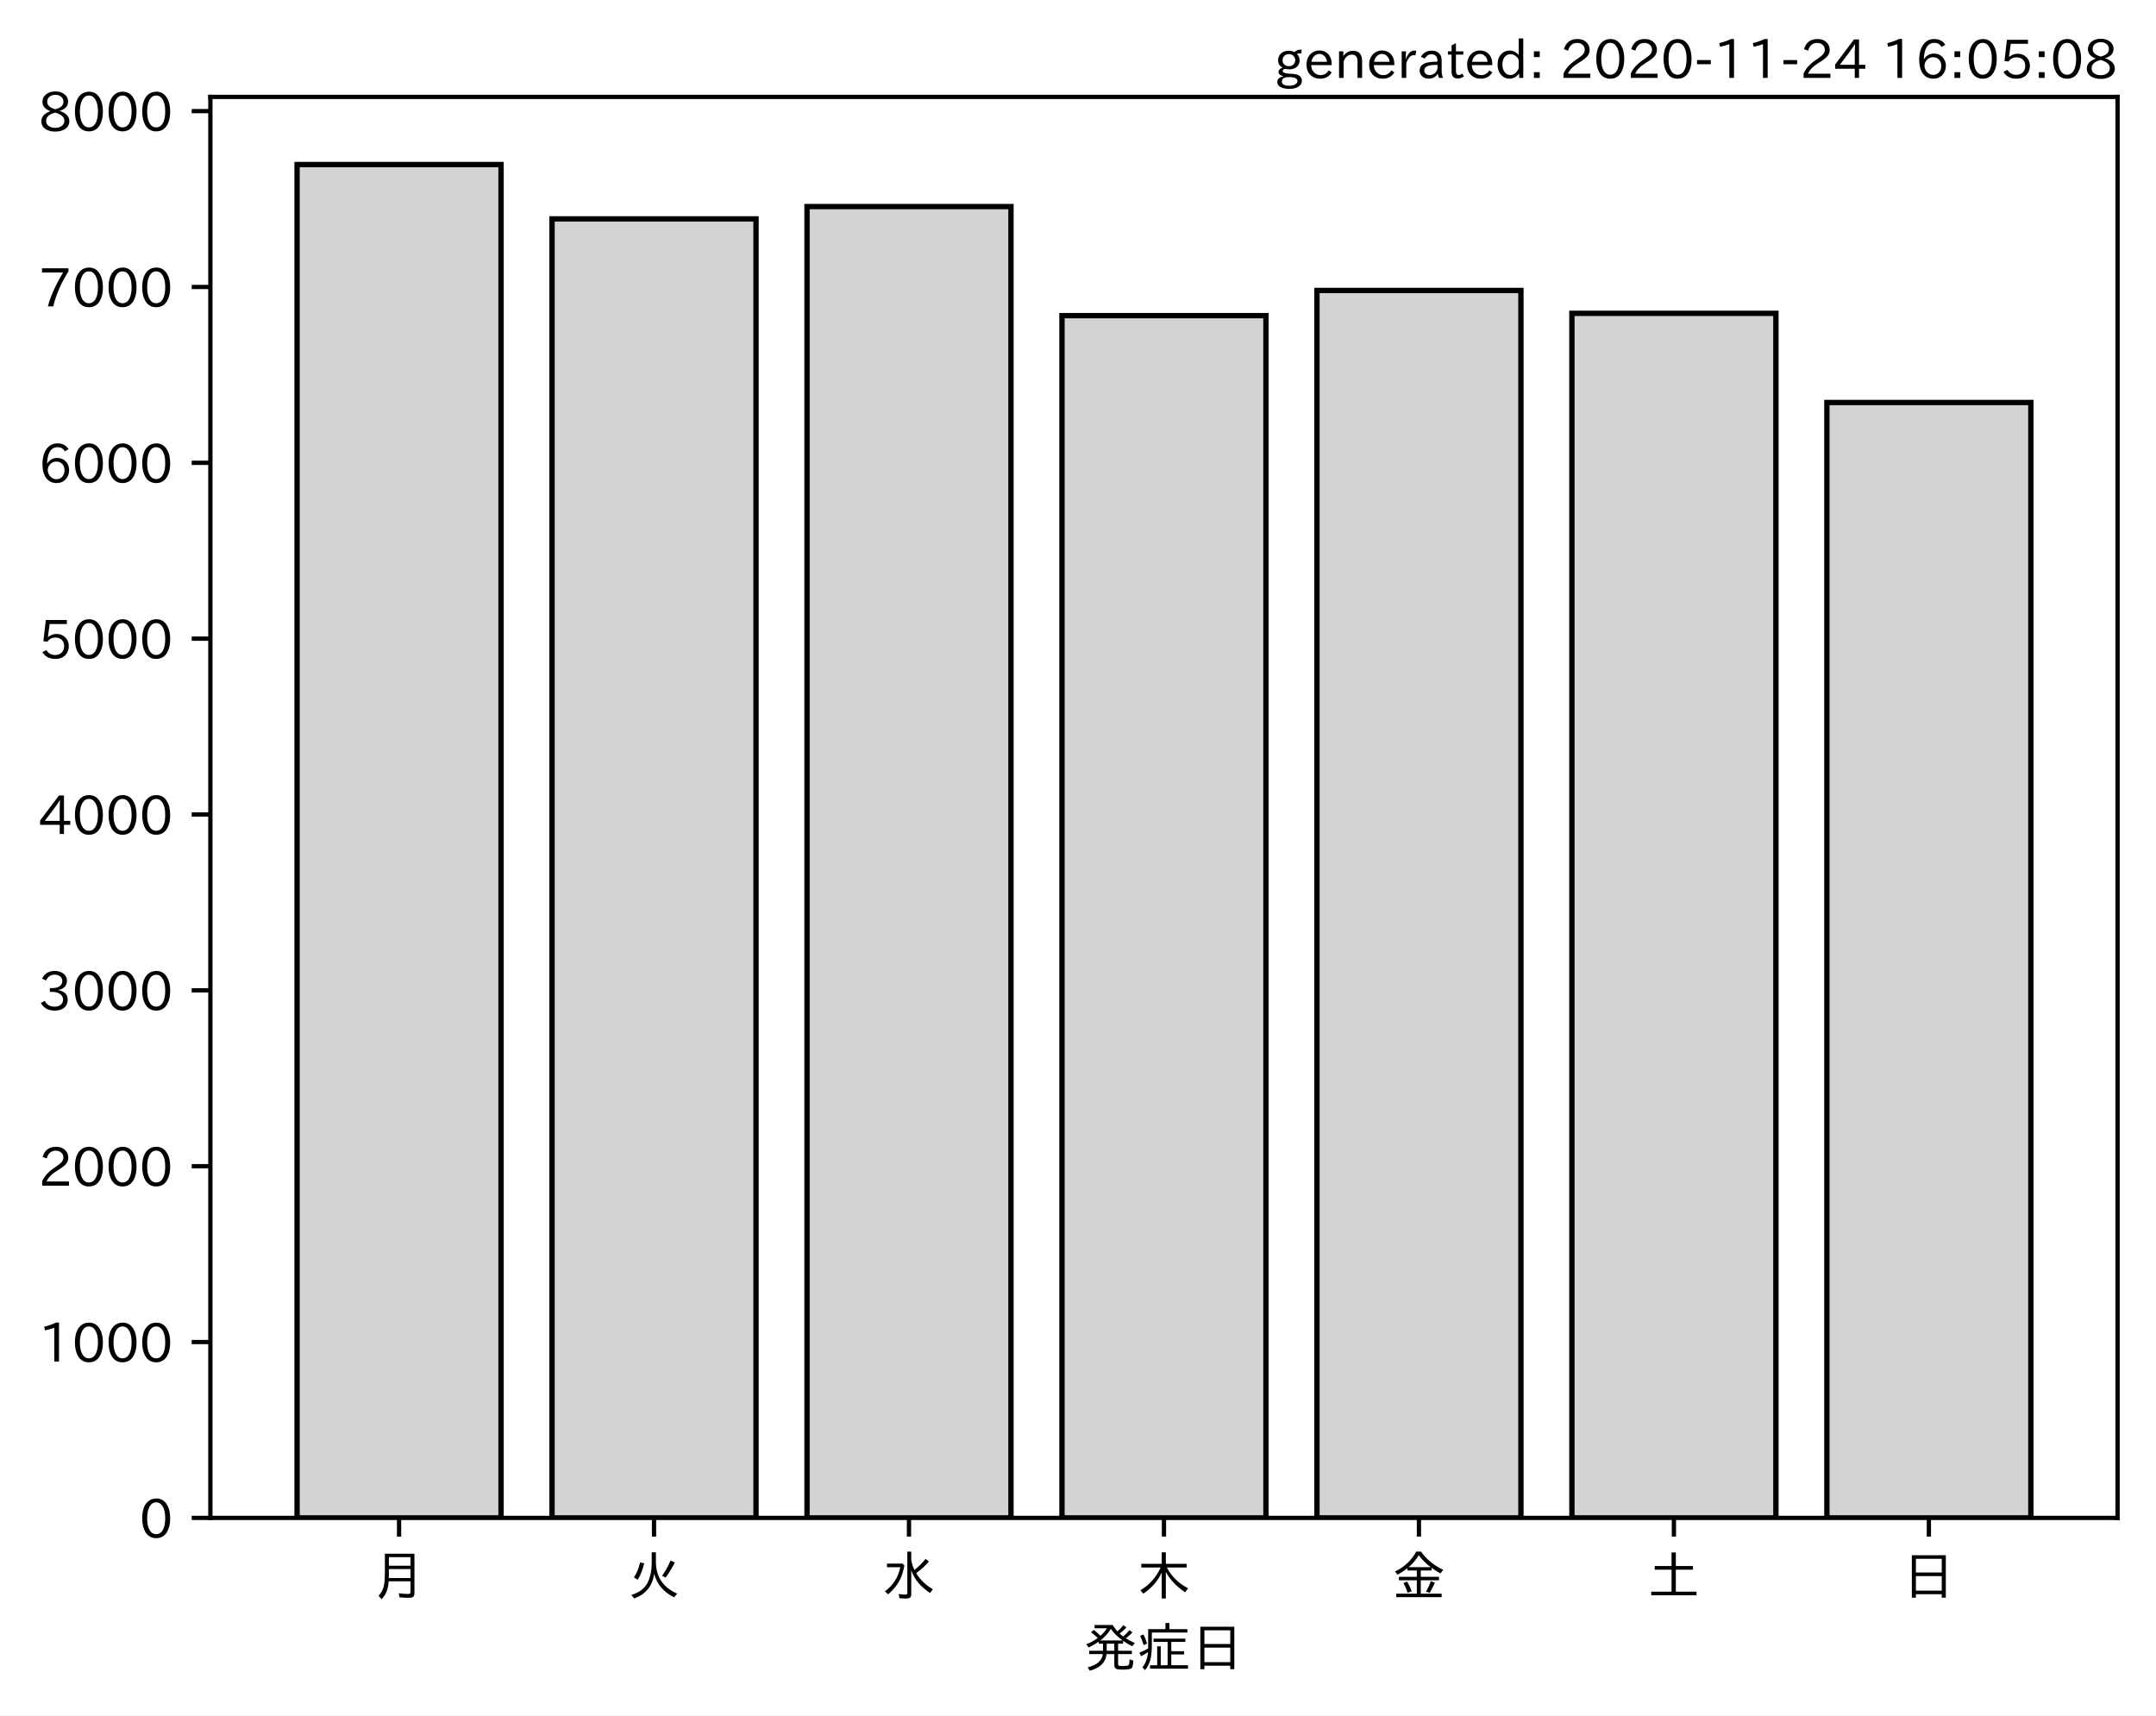
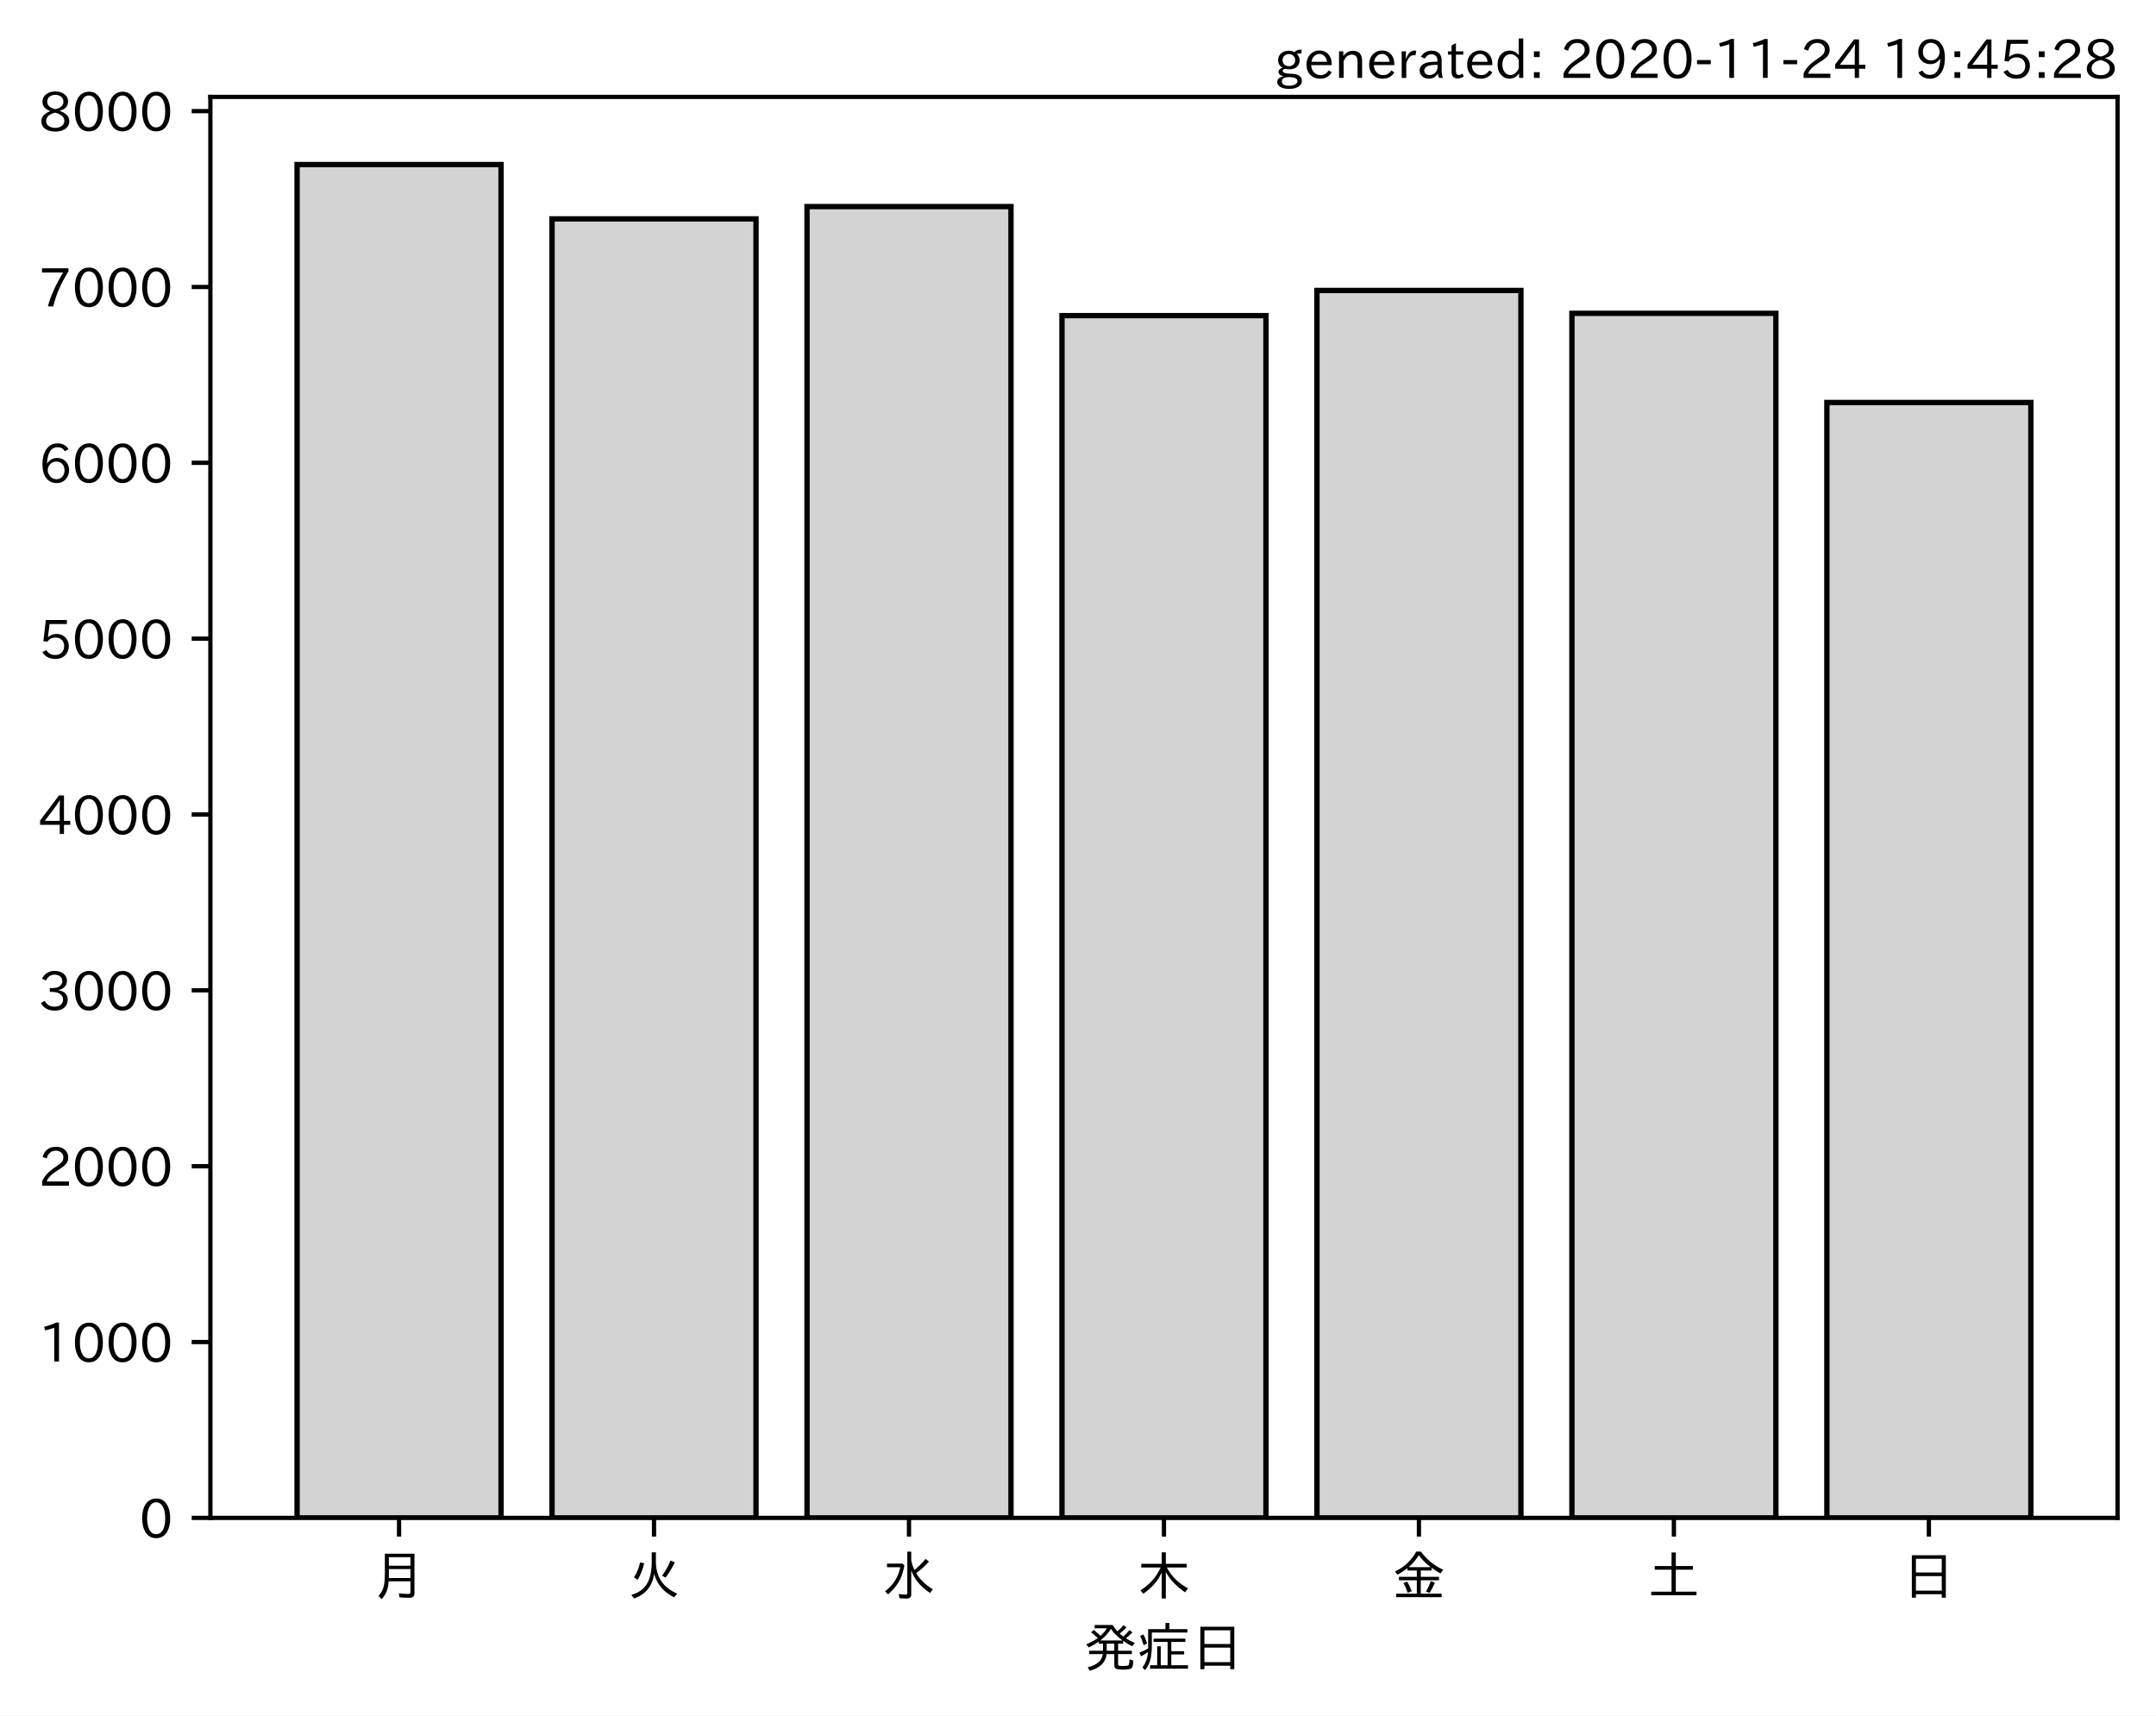
<svg xmlns="http://www.w3.org/2000/svg" xmlns:xlink="http://www.w3.org/1999/xlink" height="321.24pt" version="1.1" viewBox="0 0 403.714 321.24" width="403.714pt">
  <defs>
    <style type="text/css">*{stroke-linecap:butt;stroke-linejoin:round;}</style>
  </defs>
  <g id="figure_1">
    <g id="patch_1">
      <path d="M 0 321.24  L 403.714 321.24  L 403.714 0  L 0 0  z " style="fill:#ffffff;" />
    </g>
    <g id="axes_1">
      <g id="patch_2">
        <path d="M 39.394 284.259  L 396.514 284.259  L 396.514 18.147  L 39.394 18.147  z " style="fill:#ffffff;" />
      </g>
      <g id="patch_3">
-         <path clip-path="url(#p47add8dca0)" d="M 55.626 284.259  L 93.821 284.259  L 93.821 30.819  L 55.626 30.819  z " style="fill:#d3d3d3;stroke:#000000;stroke-linejoin:miter;" />
+         <path clip-path="url(#pae6fd2c001)" d="M 55.626 284.259  L 93.821 284.259  L 93.821 30.819  L 55.626 30.819  z " style="fill:#d3d3d3;stroke:#000000;stroke-linejoin:miter;" />
      </g>
      <g id="patch_4">
-         <path clip-path="url(#p47add8dca0)" d="M 103.37 284.259  L 141.564 284.259  L 141.564 40.994  L 103.37 40.994  z " style="fill:#d3d3d3;stroke:#000000;stroke-linejoin:miter;" />
+         <path clip-path="url(#pae6fd2c001)" d="M 103.37 284.259  L 141.564 284.259  L 141.564 40.994  L 103.37 40.994  z " style="fill:#d3d3d3;stroke:#000000;stroke-linejoin:miter;" />
      </g>
      <g id="patch_5">
-         <path clip-path="url(#p47add8dca0)" d="M 151.113 284.259  L 189.308 284.259  L 189.308 38.689  L 151.113 38.689  z " style="fill:#d3d3d3;stroke:#000000;stroke-linejoin:miter;" />
+         <path clip-path="url(#pae6fd2c001)" d="M 151.113 284.259  L 189.308 284.259  L 189.308 38.689  L 151.113 38.689  z " style="fill:#d3d3d3;stroke:#000000;stroke-linejoin:miter;" />
      </g>
      <g id="patch_6">
-         <path clip-path="url(#p47add8dca0)" d="M 198.856 284.259  L 237.051 284.259  L 237.051 59.107  L 198.856 59.107  z " style="fill:#d3d3d3;stroke:#000000;stroke-linejoin:miter;" />
+         <path clip-path="url(#pae6fd2c001)" d="M 198.856 284.259  L 237.051 284.259  L 237.051 59.107  L 198.856 59.107  z " style="fill:#d3d3d3;stroke:#000000;stroke-linejoin:miter;" />
      </g>
      <g id="patch_7">
-         <path clip-path="url(#p47add8dca0)" d="M 246.6 284.259  L 284.794 284.259  L 284.794 54.398  L 246.6 54.398  z " style="fill:#d3d3d3;stroke:#000000;stroke-linejoin:miter;" />
+         <path clip-path="url(#pae6fd2c001)" d="M 246.6 284.259  L 284.794 284.259  L 284.794 54.398  L 246.6 54.398  z " style="fill:#d3d3d3;stroke:#000000;stroke-linejoin:miter;" />
      </g>
      <g id="patch_8">
-         <path clip-path="url(#p47add8dca0)" d="M 294.343 284.259  L 332.538 284.259  L 332.538 58.679  L 294.343 58.679  z " style="fill:#d3d3d3;stroke:#000000;stroke-linejoin:miter;" />
+         <path clip-path="url(#pae6fd2c001)" d="M 294.343 284.259  L 332.538 284.259  L 332.538 58.679  L 294.343 58.679  z " style="fill:#d3d3d3;stroke:#000000;stroke-linejoin:miter;" />
      </g>
      <g id="patch_9">
-         <path clip-path="url(#p47add8dca0)" d="M 342.086 284.259  L 380.281 284.259  L 380.281 75.375  L 342.086 75.375  z " style="fill:#d3d3d3;stroke:#000000;stroke-linejoin:miter;" />
+         <path clip-path="url(#pae6fd2c001)" d="M 342.086 284.259  L 380.281 284.259  L 380.281 75.375  L 342.086 75.375  z " style="fill:#d3d3d3;stroke:#000000;stroke-linejoin:miter;" />
      </g>
      <g id="matplotlib.axis_1">
        <g id="xtick_1">
          <g id="line2d_1">
            <defs>
-               <path d="M 0 0  L 0 3.5  " id="ma3d3fa96bf" style="stroke:#000000;stroke-width:0.8;" />
+               <path d="M 0 0  L 0 3.5  " id="m29856b0cf3" style="stroke:#000000;stroke-width:0.8;" />
            </defs>
            <g>
-               <use style="stroke:#000000;stroke-width:0.8;" x="74.724" xlink:href="#ma3d3fa96bf" y="284.259" />
+               <use style="stroke:#000000;stroke-width:0.8;" x="74.724" xlink:href="#m29856b0cf3" y="284.259" />
            </g>
          </g>
          <g id="text_1">
            <g transform="translate(69.7238 298.7493)scale(0.1 -0.1)">
              <defs>
                <path d="M 78.812 77.875  L 78.812 4  Q 78.812 -1.219 76.078 -3.172  Q 73.969 -4.688 68.797 -4.688  Q 60.844 -4.688 50.828 -3.859  L 49.516 3.812  Q 58.594 2.484 67.094 2.484  Q 70.359 2.484 71.047 4.109  Q 71.391 4.891 71.391 6.844  L 71.391 26.125  L 30.516 26.125  Q 29.781 14.938 26.812 7.422  Q 24.031 0.094 17.438 -7.375  L 11.625 -0.984  Q 19.672 7.422 21.922 19.438  Q 23.438 27.688 23.438 41.406  L 23.438 77.875  z M 30.953 71.391  L 30.953 55.328  L 71.391 55.328  L 71.391 71.391  z M 30.953 49.125  L 30.953 39.938  Q 30.953 35.75 30.859 33.547  L 30.859 32.328  L 71.391 32.328  L 71.391 49.125  z " id="IPAexGothic-26376" />
              </defs>
              <use xlink:href="#IPAexGothic-26376" />
            </g>
          </g>
        </g>
        <g id="xtick_2">
          <g id="line2d_2">
            <g>
-               <use style="stroke:#000000;stroke-width:0.8;" x="122.467" xlink:href="#ma3d3fa96bf" y="284.259" />
+               <use style="stroke:#000000;stroke-width:0.8;" x="122.467" xlink:href="#m29856b0cf3" y="284.259" />
            </g>
          </g>
          <g id="text_2">
            <g transform="translate(117.4671 298.7493)scale(0.1 -0.1)">
              <defs>
                <path d="M 53.516 80.422  L 53.516 63.188  Q 53.516 20.359 93.406 3.078  L 87.5 -3.812  Q 57.672 11.328 50.297 40.375  Q 45.359 5.672 12.797 -5.906  L 7.422 0.688  Q 28.859 6.844 37.406 22.609  Q 45.703 37.844 45.703 62.016  L 45.703 80.422  z M 12.406 33.5  Q 20.703 46.141 23.828 61.531  L 31.641 59.906  Q 27 41.312 19.438 29  z M 65.141 36.625  Q 74.656 50.047 80.906 64.984  L 88.922 61.531  Q 81.109 45.406 71.531 33.109  z " id="IPAexGothic-28779" />
              </defs>
              <use xlink:href="#IPAexGothic-28779" />
            </g>
          </g>
        </g>
        <g id="xtick_3">
          <g id="line2d_3">
            <g>
-               <use style="stroke:#000000;stroke-width:0.8;" x="170.21" xlink:href="#ma3d3fa96bf" y="284.259" />
+               <use style="stroke:#000000;stroke-width:0.8;" x="170.21" xlink:href="#m29856b0cf3" y="284.259" />
            </g>
          </g>
          <g id="text_3">
            <g transform="translate(165.2104 298.7493)scale(0.1 -0.1)">
              <defs>
                <path d="M 54.203 65.922  Q 56.156 55.562 60.203 47.312  Q 71.578 56.453 81 68.109  L 87.406 63.188  Q 77.25 51.516 63.375 41.406  Q 75 22.609 94.672 11.375  L 89.5 4.297  Q 62.75 21.781 54.203 46.781  L 54.203 0.984  Q 54.203 -6.109 44.875 -6.109  Q 38.812 -6.109 32.172 -5.422  L 30.766 2.391  Q 38.422 1.219 44 1.219  Q 46.875 1.219 46.875 4.109  L 46.875 81.688  L 54.203 81.688  z M 8.797 59.281  L 38.094 59.281  L 41.359 55.766  Q 38.672 41.219 34.078 31.297  Q 26.656 15.375 10.891 1.703  L 4.984 7.422  Q 28.266 24.656 33.688 52.594  L 8.797 52.594  z " id="IPAexGothic-27700" />
              </defs>
              <use xlink:href="#IPAexGothic-27700" />
            </g>
          </g>
        </g>
        <g id="xtick_4">
          <g id="line2d_4">
            <g>
-               <use style="stroke:#000000;stroke-width:0.8;" x="217.954" xlink:href="#ma3d3fa96bf" y="284.259" />
+               <use style="stroke:#000000;stroke-width:0.8;" x="217.954" xlink:href="#m29856b0cf3" y="284.259" />
            </g>
          </g>
          <g id="text_4">
            <g transform="translate(212.9538 298.7493)scale(0.1 -0.1)">
              <defs>
                <path d="M 55.422 52  Q 68.5 27 95.125 13.094  L 89.5 5.516  Q 64.594 22.797 53.516 43.703  L 53.516 -6  L 45.797 -6  L 45.797 42.672  Q 35.5 19.578 11.422 2.984  L 5.812 9.281  Q 31.453 24.75 43.797 52  L 7.516 52  L 7.516 58.891  L 45.797 58.891  L 45.797 80.469  L 53.516 80.469  L 53.516 58.891  L 92.531 58.891  L 92.531 52  z " id="IPAexGothic-26408" />
              </defs>
              <use xlink:href="#IPAexGothic-26408" />
            </g>
          </g>
        </g>
        <g id="xtick_5">
          <g id="line2d_5">
            <g>
-               <use style="stroke:#000000;stroke-width:0.8;" x="265.697" xlink:href="#ma3d3fa96bf" y="284.259" />
+               <use style="stroke:#000000;stroke-width:0.8;" x="265.697" xlink:href="#m29856b0cf3" y="284.259" />
            </g>
          </g>
          <g id="text_5">
            <g transform="translate(260.6971 298.7493)scale(0.1 -0.1)">
              <defs>
                <path d="M 53.469 46.391  L 53.469 34.516  L 87.547 34.516  L 87.547 28.125  L 53.469 28.125  L 53.469 2.984  L 92.531 2.984  L 92.531 -3.516  L 7.516 -3.516  L 7.516 2.984  L 46.047 2.984  L 46.047 28.125  L 12.547 28.125  L 12.547 34.516  L 46.047 34.516  L 46.047 46.391  L 28.422 46.391  L 28.422 50.688  Q 19.734 43.891 9.906 38.531  L 5.219 44.578  Q 31.344 56.984 45.016 81.781  L 53.766 81.781  Q 70.359 59.234 95.453 47.797  L 90.234 40.828  Q 81.547 45.844 73.641 51.469  L 73.641 46.391  z M 72.016 52.688  Q 59.078 62.406 49.562 75.094  Q 42.828 63.141 30.812 52.688  z M 28.719 4.688  Q 26.078 13.719 21 22.797  L 27.875 25.688  Q 31.938 19.188 36.531 7.516  z M 63.188 6.891  Q 68.797 16.406 72.219 26.516  L 79.891 23.578  Q 75.922 14.156 70.125 4.5  z " id="IPAexGothic-37329" />
              </defs>
              <use xlink:href="#IPAexGothic-37329" />
            </g>
          </g>
        </g>
        <g id="xtick_6">
          <g id="line2d_6">
            <g>
-               <use style="stroke:#000000;stroke-width:0.8;" x="313.44" xlink:href="#ma3d3fa96bf" y="284.259" />
+               <use style="stroke:#000000;stroke-width:0.8;" x="313.44" xlink:href="#m29856b0cf3" y="284.259" />
            </g>
          </g>
          <g id="text_6">
            <g transform="translate(308.4404 298.7493)scale(0.1 -0.1)">
              <defs>
                <path d="M 45.609 54.781  L 45.609 80.172  L 53.609 80.172  L 53.609 54.781  L 85.688 54.781  L 85.688 47.906  L 53.609 47.906  L 53.609 6.781  L 92.328 6.781  L 92.328 0  L 7.625 0  L 7.625 6.781  L 45.609 6.781  L 45.609 47.906  L 14.109 47.906  L 14.109 54.781  z " id="IPAexGothic-22303" />
              </defs>
              <use xlink:href="#IPAexGothic-22303" />
            </g>
          </g>
        </g>
        <g id="xtick_7">
          <g id="line2d_7">
            <g>
-               <use style="stroke:#000000;stroke-width:0.8;" x="361.184" xlink:href="#ma3d3fa96bf" y="284.259" />
+               <use style="stroke:#000000;stroke-width:0.8;" x="361.184" xlink:href="#m29856b0cf3" y="284.259" />
            </g>
          </g>
          <g id="text_7">
            <g transform="translate(356.1837 298.7493)scale(0.1 -0.1)">
              <defs>
                <path d="M 81.734 75  L 81.734 -4.5  L 74.125 -4.5  L 74.125 2  L 25.734 2  L 25.734 -4.5  L 18.109 -4.5  L 18.109 75  z M 25.734 68.312  L 25.734 42.672  L 74.125 42.672  L 74.125 68.312  z M 25.734 35.891  L 25.734 8.688  L 74.125 8.688  L 74.125 35.891  z " id="IPAexGothic-26085" />
              </defs>
              <use xlink:href="#IPAexGothic-26085" />
            </g>
          </g>
        </g>
        <g id="text_8">
          <g transform="translate(202.9538 312.1399)scale(0.1 -0.1)">
            <defs>
              <path d="M 73.734 56.844  Q 80.609 62.75 85.203 68.609  L 91.109 64.406  Q 84.469 57.812 78.719 53.328  Q 85.938 48.688 95.406 44.625  L 90.625 38.375  Q 81.734 42.781 73.531 48.641  L 73.531 43.312  L 64.109 43.312  L 64.109 29.984  L 89.891 29.984  L 89.891 23.781  L 64.109 23.781  L 64.109 5.609  Q 64.109 2.484 65.719 2.047  Q 67.391 1.469 73.094 1.469  Q 82.125 1.469 83.594 2.984  Q 85.062 4.438 85.5 11.969  Q 85.5 13.484 85.594 14.062  L 92.625 11.578  Q 92.188 0.391 89.703 -2.203  Q 87.062 -5.328 72.609 -5.328  Q 63.812 -5.328 60.938 -4  Q 57.031 -2.344 57.031 3.328  L 57.031 23.781  L 42.578 23.781  Q 40.188 0.531 11.078 -7.422  L 7.281 -0.984  Q 33.25 5.422 35.5 23.781  L 10.016 23.781  L 10.016 29.984  L 35.797 29.984  L 35.797 43.312  L 27.781 43.312  L 27.781 47.016  Q 19.734 41.359 9.078 36.188  L 4.5 42.188  Q 16.312 46.734 25.984 53.812  Q 19.828 60.156 13.484 64.594  L 18.609 69.141  Q 26.516 62.594 31.109 58.016  Q 38.031 64.062 43.172 72.125  L 20.062 72.125  L 20.062 78.219  L 54 78.219  Q 58.203 71.344 62.891 66.312  Q 69.094 71.625 74.031 77.938  L 79.828 73.734  Q 74.172 67.625 67.094 62.203  Q 70.406 59.078 73.734 56.844  z M 57.031 43.312  L 42.781 43.312  L 42.781 29.984  L 57.031 29.984  z M 30.906 49.312  L 72.516 49.312  Q 58.688 59.281 50.594 71  Q 43.219 58.891 30.906 49.312  z " id="IPAexGothic-30330" />
              <path d="M 63.719 2.875  L 95.016 2.875  L 95.016 -3.516  L 23.969 -3.516  L 23.969 2.875  L 37.312 2.875  L 37.312 38.281  L 44 38.281  L 44 2.875  L 56.844 2.875  L 56.844 46.578  L 30.516 46.578  L 30.516 52.781  L 90.047 52.781  L 90.047 46.578  L 63.719 46.578  L 63.719 29.203  L 87.797 29.203  L 87.797 23.094  L 63.719 23.094  z M 60.203 70.516  L 93.891 70.516  L 93.891 64.109  L 27.297 64.109  L 27.297 41.406  Q 27.297 23.141 24.219 12.203  Q 21.391 2.25 14.594 -6.203  L 9.625 -1.172  Q 18.75 10.359 20.125 27.484  Q 15.438 24.125 7.078 19.734  L 4 26.609  Q 12.312 29.594 20.406 34.328  L 20.406 37.891  L 20.406 70.516  L 52.781 70.516  L 52.781 81.984  L 60.203 81.984  z M 12.016 40.375  Q 8.891 50.781 5.422 57.906  L 11.375 60.594  Q 15.234 53.859 18.406 43.703  z " id="IPAexGothic-30151" />
            </defs>
            <use xlink:href="#IPAexGothic-30330" />
            <use x="100" xlink:href="#IPAexGothic-30151" />
            <use x="200" xlink:href="#IPAexGothic-26085" />
          </g>
        </g>
      </g>
      <g id="matplotlib.axis_2">
        <g id="ytick_1">
          <g id="line2d_8">
            <defs>
-               <path d="M 0 0  L -3.5 0  " id="m90bd373f42" style="stroke:#000000;stroke-width:0.8;" />
+               <path d="M 0 0  L -3.5 0  " id="m51154fa729" style="stroke:#000000;stroke-width:0.8;" />
            </defs>
            <g>
-               <use style="stroke:#000000;stroke-width:0.8;" x="39.394" xlink:href="#m90bd373f42" y="284.259" />
+               <use style="stroke:#000000;stroke-width:0.8;" x="39.394" xlink:href="#m51154fa729" y="284.259" />
            </g>
          </g>
          <g id="text_9">
            <g transform="translate(26.09531 288.0039)scale(0.1 -0.1)">
              <defs>
                <path d="M 31.844 73.828  Q 45.016 73.828 52.094 61.625  Q 57.719 51.953 57.719 36.625  Q 57.719 21.438 52.094 11.578  Q 45.125 -0.484 31.5 -0.484  Q 17.922 -0.484 10.938 11.578  Q 5.328 21.438 5.328 36.719  Q 5.328 58.016 15.625 67.719  Q 22.172 73.828 31.844 73.828  z M 31.5 66.656  Q 23.688 66.656 19.188 58.734  Q 14.594 50.734 14.594 36.625  Q 14.594 22.75 19.094 14.797  Q 23.641 6.984 31.5 6.984  Q 40.922 6.984 45.453 18.016  Q 48.438 25.344 48.438 37.109  Q 48.438 50.875 43.844 58.734  Q 39.203 66.656 31.5 66.656  z " id="IPAexGothic-48" />
              </defs>
              <use xlink:href="#IPAexGothic-48" />
            </g>
          </g>
        </g>
        <g id="ytick_2">
          <g id="line2d_9">
            <g>
-               <use style="stroke:#000000;stroke-width:0.8;" x="39.394" xlink:href="#m90bd373f42" y="251.327" />
+               <use style="stroke:#000000;stroke-width:0.8;" x="39.394" xlink:href="#m51154fa729" y="251.327" />
            </g>
          </g>
          <g id="text_10">
            <g transform="translate(7.2 255.0725)scale(0.1 -0.1)">
              <defs>
                <path d="M 38.484 0.984  L 29.688 0.984  L 29.688 64.109  Q 21.438 61.281 12.312 59.328  L 10.688 66.109  Q 23.734 69.391 32.906 73.922  L 38.484 73.922  z " id="IPAexGothic-49" />
              </defs>
              <use xlink:href="#IPAexGothic-49" />
              <use x="62.988" xlink:href="#IPAexGothic-48" />
              <use x="125.977" xlink:href="#IPAexGothic-48" />
              <use x="188.965" xlink:href="#IPAexGothic-48" />
            </g>
          </g>
        </g>
        <g id="ytick_3">
          <g id="line2d_10">
            <g>
-               <use style="stroke:#000000;stroke-width:0.8;" x="39.394" xlink:href="#m90bd373f42" y="218.396" />
+               <use style="stroke:#000000;stroke-width:0.8;" x="39.394" xlink:href="#m51154fa729" y="218.396" />
            </g>
          </g>
          <g id="text_11">
            <g transform="translate(7.2 222.1412)scale(0.1 -0.1)">
              <defs>
                <path d="M 57.172 0.984  L 6.984 0.984  L 6.984 9.281  Q 12.891 23.047 29.594 34.422  L 32.375 36.281  Q 40.922 42.141 43.609 45.406  Q 46.688 49.266 46.688 53.812  Q 46.688 58.938 43.062 62.547  Q 39.062 66.547 32.562 66.547  Q 19.531 66.547 15.484 52  L 7.766 54.781  Q 13.328 73.828 33.062 73.828  Q 43.844 73.828 50.25 67.438  Q 55.859 61.672 55.859 53.516  Q 55.859 47.469 52.25 42.531  Q 48.922 37.75 36.969 30.281  L 34.859 29  Q 19.625 19.578 15.281 8.891  L 57.172 8.891  z " id="IPAexGothic-50" />
              </defs>
              <use xlink:href="#IPAexGothic-50" />
              <use x="62.988" xlink:href="#IPAexGothic-48" />
              <use x="125.977" xlink:href="#IPAexGothic-48" />
              <use x="188.965" xlink:href="#IPAexGothic-48" />
            </g>
          </g>
        </g>
        <g id="ytick_4">
          <g id="line2d_11">
            <g>
-               <use style="stroke:#000000;stroke-width:0.8;" x="39.394" xlink:href="#m90bd373f42" y="185.464" />
+               <use style="stroke:#000000;stroke-width:0.8;" x="39.394" xlink:href="#m51154fa729" y="185.464" />
            </g>
          </g>
          <g id="text_12">
            <g transform="translate(7.2 189.2098)scale(0.1 -0.1)">
              <defs>
                <path d="M 37.203 37.797  Q 54.781 34.625 54.781 19.969  Q 54.781 11.188 48.875 5.562  Q 42.328 -0.484 30.375 -0.484  Q 12.453 -0.484 4.5 13.766  L 11.812 17.672  Q 17.328 6.891 30.281 6.891  Q 37.891 6.891 42.094 10.797  Q 46.094 14.5 46.094 20.172  Q 46.094 26.859 40.094 30.906  Q 34.625 34.578 25.688 34.578  L 21.297 34.578  L 21.297 41.703  L 25.875 41.703  Q 34.859 41.703 39.594 45.125  Q 44.672 48.734 44.672 54.828  Q 44.672 61.469 38.969 64.656  Q 35.297 66.844 30.172 66.844  Q 19.344 66.844 14.109 55.906  L 6.781 59.422  Q 14.016 73.828 30.281 73.828  Q 40.578 73.828 46.969 68.656  Q 53.375 63.578 53.375 55.219  Q 53.375 47.312 47.172 42.281  Q 43.172 39.062 37.203 38.188  z " id="IPAexGothic-51" />
              </defs>
              <use xlink:href="#IPAexGothic-51" />
              <use x="62.988" xlink:href="#IPAexGothic-48" />
              <use x="125.977" xlink:href="#IPAexGothic-48" />
              <use x="188.965" xlink:href="#IPAexGothic-48" />
            </g>
          </g>
        </g>
        <g id="ytick_5">
          <g id="line2d_12">
            <g>
-               <use style="stroke:#000000;stroke-width:0.8;" x="39.394" xlink:href="#m90bd373f42" y="152.533" />
+               <use style="stroke:#000000;stroke-width:0.8;" x="39.394" xlink:href="#m51154fa729" y="152.533" />
            </g>
          </g>
          <g id="text_13">
            <g transform="translate(7.2 156.2784)scale(0.1 -0.1)">
              <defs>
                <path d="M 59.578 18.109  L 47.797 18.109  L 47.797 0.984  L 39.797 0.984  L 39.797 18.109  L 3.078 18.109  L 3.078 26.125  L 38.375 73.094  L 47.797 73.094  L 47.797 25.531  L 59.578 25.531  z M 40.281 64.203  L 39.984 64.203  Q 35.594 57.125 31.297 51.312  L 11.859 25.531  L 39.797 25.531  L 39.797 49.125  Q 39.797 54.391 40.281 64.203  z " id="IPAexGothic-52" />
              </defs>
              <use xlink:href="#IPAexGothic-52" />
              <use x="62.988" xlink:href="#IPAexGothic-48" />
              <use x="125.977" xlink:href="#IPAexGothic-48" />
              <use x="188.965" xlink:href="#IPAexGothic-48" />
            </g>
          </g>
        </g>
        <g id="ytick_6">
          <g id="line2d_13">
            <g>
-               <use style="stroke:#000000;stroke-width:0.8;" x="39.394" xlink:href="#m90bd373f42" y="119.602" />
+               <use style="stroke:#000000;stroke-width:0.8;" x="39.394" xlink:href="#m51154fa729" y="119.602" />
            </g>
          </g>
          <g id="text_14">
            <g transform="translate(7.2 123.347)scale(0.1 -0.1)">
              <defs>
                <path d="M 18.406 40.672  Q 25.531 46.297 33.938 46.297  Q 44 46.297 50.641 39.5  Q 56.844 33.016 56.844 23.391  Q 56.844 14.656 51.516 8.016  Q 44.828 -0.484 31.734 -0.484  Q 14.984 -0.484 7.328 12.25  L 14.656 16.062  Q 20.453 6.781 31.453 6.781  Q 38.531 6.781 43.266 11.188  Q 48.141 15.828 48.141 23.484  Q 48.141 30.719 43.844 35.016  Q 39.359 39.5 32.125 39.5  Q 21.969 39.5 16.75 31.688  L 9.234 32.672  L 13.812 72.406  L 53.219 72.406  L 53.219 64.891  L 20.953 64.891  L 17.719 40.672  z " id="IPAexGothic-53" />
              </defs>
              <use xlink:href="#IPAexGothic-53" />
              <use x="62.988" xlink:href="#IPAexGothic-48" />
              <use x="125.977" xlink:href="#IPAexGothic-48" />
              <use x="188.965" xlink:href="#IPAexGothic-48" />
            </g>
          </g>
        </g>
        <g id="ytick_7">
          <g id="line2d_14">
            <g>
-               <use style="stroke:#000000;stroke-width:0.8;" x="39.394" xlink:href="#m90bd373f42" y="86.67" />
+               <use style="stroke:#000000;stroke-width:0.8;" x="39.394" xlink:href="#m51154fa729" y="86.67" />
            </g>
          </g>
          <g id="text_15">
            <g transform="translate(7.2 90.41558)scale(0.1 -0.1)">
              <defs>
                <path d="M 16.5 36.375  Q 23.578 46.578 34.906 46.578  Q 45.406 46.578 51.812 39.266  Q 57.422 32.906 57.422 23.781  Q 57.422 13.812 51.125 6.781  Q 44.578 -0.484 34.031 -0.484  Q 21.484 -0.484 14.406 9.078  Q 7.516 18.406 7.516 34.812  Q 7.516 53.516 15.828 64.203  Q 23.344 73.828 35.5 73.828  Q 49.859 73.828 56.391 62.891  L 49.219 58.984  Q 45.219 66.656 35.938 66.656  Q 17.484 66.656 16.109 36.375  z M 33.453 39.797  Q 26.312 39.797 21.625 34.469  Q 17.438 29.688 17.438 24.078  Q 17.438 18.062 21.141 13.188  Q 26.125 6.688 33.734 6.688  Q 41.703 6.688 45.953 13.188  Q 48.828 17.625 48.828 23.484  Q 48.828 30.375 45.016 34.812  Q 40.625 39.797 33.453 39.797  z " id="IPAexGothic-54" />
              </defs>
              <use xlink:href="#IPAexGothic-54" />
              <use x="62.988" xlink:href="#IPAexGothic-48" />
              <use x="125.977" xlink:href="#IPAexGothic-48" />
              <use x="188.965" xlink:href="#IPAexGothic-48" />
            </g>
          </g>
        </g>
        <g id="ytick_8">
          <g id="line2d_15">
            <g>
-               <use style="stroke:#000000;stroke-width:0.8;" x="39.394" xlink:href="#m90bd373f42" y="53.739" />
+               <use style="stroke:#000000;stroke-width:0.8;" x="39.394" xlink:href="#m51154fa729" y="53.739" />
            </g>
          </g>
          <g id="text_16">
            <g transform="translate(7.2 57.48419)scale(0.1 -0.1)">
              <defs>
                <path d="M 56.203 66.609  Q 34.969 32.906 27.781 0.984  L 17.672 0.984  Q 24.703 28.656 46.094 64.5  L 6.688 64.5  L 6.688 72.406  L 56.203 72.406  z " id="IPAexGothic-55" />
              </defs>
              <use xlink:href="#IPAexGothic-55" />
              <use x="62.988" xlink:href="#IPAexGothic-48" />
              <use x="125.977" xlink:href="#IPAexGothic-48" />
              <use x="188.965" xlink:href="#IPAexGothic-48" />
            </g>
          </g>
        </g>
        <g id="ytick_9">
          <g id="line2d_16">
            <g>
-               <use style="stroke:#000000;stroke-width:0.8;" x="39.394" xlink:href="#m90bd373f42" y="20.807" />
+               <use style="stroke:#000000;stroke-width:0.8;" x="39.394" xlink:href="#m51154fa729" y="20.807" />
            </g>
          </g>
          <g id="text_17">
            <g transform="translate(7.2 24.55279)scale(0.1 -0.1)">
              <defs>
                <path d="M 39.703 37.891  Q 57.812 31.734 57.812 18.703  Q 57.812 8.453 48.438 3.078  Q 41.609 -0.875 31.5 -0.875  Q 21.344 -0.875 14.5 3.078  Q 5.422 8.297 5.422 18.406  Q 5.422 31.062 22.016 37.203  L 22.016 37.5  Q 7.516 42.719 7.516 54.828  Q 7.516 64.062 15.328 69.625  Q 21.969 74.312 31.547 74.312  Q 42.234 74.312 48.922 68.797  Q 55.516 63.578 55.516 55.719  Q 55.516 42.281 39.703 38.188  z M 31.594 41.016  Q 46.828 44.625 46.828 55.125  Q 46.828 61.188 41.797 64.844  Q 37.703 67.922 31.5 67.922  Q 25.094 67.922 20.797 64.5  Q 16.406 60.891 16.406 55.031  Q 16.406 49.219 21.094 45.703  Q 23.344 43.891 26.906 42.531  Q 31 40.875 31.594 41.016  z M 30.906 34.516  Q 14.406 30.172 14.406 19  Q 14.406 12.109 20.516 8.688  Q 25.094 6.109 31.391 6.109  Q 40.234 6.109 45.016 10.891  Q 48.531 14.406 48.531 19.531  Q 48.531 24.906 43.656 28.906  Q 40.766 31.156 36.719 32.812  Q 31.984 34.719 30.906 34.516  z " id="IPAexGothic-56" />
              </defs>
              <use xlink:href="#IPAexGothic-56" />
              <use x="62.988" xlink:href="#IPAexGothic-48" />
              <use x="125.977" xlink:href="#IPAexGothic-48" />
              <use x="188.965" xlink:href="#IPAexGothic-48" />
            </g>
          </g>
        </g>
      </g>
      <g id="patch_10">
        <path d="M 39.394 284.259  L 39.394 18.147  " style="fill:none;stroke:#000000;stroke-linecap:square;stroke-linejoin:miter;stroke-width:0.8;" />
      </g>
      <g id="patch_11">
        <path d="M 396.514 284.259  L 396.514 18.147  " style="fill:none;stroke:#000000;stroke-linecap:square;stroke-linejoin:miter;stroke-width:0.8;" />
      </g>
      <g id="patch_12">
        <path d="M 39.394 284.259  L 396.514 284.259  " style="fill:none;stroke:#000000;stroke-linecap:square;stroke-linejoin:miter;stroke-width:0.8;" />
      </g>
      <g id="patch_13">
        <path d="M 39.394 18.147  L 396.514 18.147  " style="fill:none;stroke:#000000;stroke-linecap:square;stroke-linejoin:miter;stroke-width:0.8;" />
      </g>
    </g>
    <g id="text_18">
      <g transform="translate(238.6184 14.69063)scale(0.1 -0.1)">
        <defs>
          <path d="M 20.797 17.969  Q 15.719 17.531 15.719 14.062  Q 15.719 9.578 27.547 8.984  L 33.297 8.688  Q 51.609 7.766 51.609 -4.594  Q 51.609 -10.938 45.703 -14.984  Q 39.359 -19.578 28.031 -19.578  Q 17.781 -19.578 11.531 -16.062  Q 5.516 -12.641 5.516 -6.688  Q 5.516 1.312 16.797 3.859  L 16.797 4.203  Q 7.906 6.453 7.906 12.156  Q 7.906 17.438 15.531 20.266  Q 7.125 24.609 7.125 34.078  Q 7.125 41.406 12.016 46.297  Q 17.625 51.906 27.156 51.906  Q 33.203 51.906 37.844 49.266  Q 41.406 53.953 50.922 54.109  L 50.922 47.078  Q 44.344 46.922 42.234 45.906  Q 47.406 40.828 47.406 33.891  Q 47.406 27 42.719 22.266  Q 37.5 17.094 28.328 17.094  Q 24.422 17.094 20.797 17.969  z M 27.094 45.609  Q 22.016 45.609 18.703 42.281  Q 15.438 39.016 15.438 34.078  Q 15.438 29.25 18.5 26.312  Q 21.828 23 27.438 23  Q 32.719 23 35.891 26.219  Q 39.109 29.391 39.109 34.422  Q 39.109 39.016 35.891 42.188  Q 32.516 45.609 27.094 45.609  z M 27.391 2.484  Q 14.109 2.484 14.109 -5.719  Q 14.109 -13.672 28.125 -13.672  Q 37.156 -13.672 41.219 -9.469  Q 43.312 -7.516 43.312 -4.891  Q 43.312 2.484 27.391 2.484  z " id="IPAexGothic-103" />
          <path d="M 13.484 24.906  Q 13.922 16.266 18.891 11.281  Q 23.969 6.203 31.203 6.203  Q 40.719 6.203 46.297 15.094  L 51.906 11.375  Q 44.828 -0.484 30.172 -0.484  Q 19.094 -0.484 11.969 6.594  Q 4.781 13.812 4.781 25.641  Q 4.781 38.188 12.312 45.703  Q 19 52.391 29 52.391  Q 38.422 52.391 44.781 46.188  Q 51.906 38.969 51.906 26.906  L 51.906 24.906  z M 43.062 31.203  Q 42.328 37.984 38.281 41.891  Q 34.281 45.906 28.812 45.906  Q 22.469 45.906 17.969 40.484  Q 14.891 36.812 13.969 31.203  z " id="IPAexGothic-101" />
          <path d="M 52 0.984  L 43.406 0.984  L 43.406 31.891  Q 43.406 44.578 32.906 44.578  Q 22.312 44.578 17.391 31.891  L 17.391 0.984  L 8.797 0.984  L 8.797 50.781  L 16.797 50.781  L 16.797 41.797  Q 23.828 51.812 34.719 51.812  Q 52 51.812 52 32.375  z " id="IPAexGothic-110" />
          <path d="M 36.078 51.812  L 34.578 43.266  Q 32.906 43.609 31.594 43.609  Q 25.828 43.609 22.078 38.188  Q 17.391 31.344 17.391 26.172  L 17.391 0.984  L 8.797 0.984  L 8.797 50.781  L 16.891 50.781  L 16.5 35.984  L 16.703 35.984  Q 22.219 52.203 32.766 52.203  Q 34.469 52.203 36.078 51.812  z " id="IPAexGothic-114" />
          <path d="M 49.312 0.984  L 41.75 0.984  Q 39.984 4.734 39.547 8.688  L 39.203 8.688  Q 33.547 -0.391 22.312 -0.391  Q 14.594 -0.391 9.719 4.5  Q 5.422 8.797 5.422 14.984  Q 5.422 30.422 32.031 31.203  L 38.719 31.391  L 38.719 33.984  Q 38.719 39.203 35.75 42.188  Q 32.625 45.312 27.734 45.312  Q 19.344 45.312 15.141 37.156  L 7.719 40.578  Q 14.656 52 27.938 52  Q 37.109 52 42.047 46.875  Q 46.625 42.281 46.625 33.891  L 46.625 15.578  Q 46.625 6.25 49.312 0.984  z M 38.922 25.391  L 33.453 25.297  Q 14.109 24.859 14.109 14.891  Q 14.109 11.375 16.406 9.078  Q 19.234 6.297 23.828 6.297  Q 30.219 6.297 34.906 10.984  Q 38.922 15.141 38.922 21  z " id="IPAexGothic-97" />
          <path d="M 33.203 3.766  Q 27.641 -0.094 21.828 -0.094  Q 10.203 -0.094 10.203 12.984  L 10.203 44.672  L 3.422 44.672  L 3.422 50.781  L 10.203 50.781  L 10.203 61.969  L 18.406 66.062  L 18.406 50.781  L 32.234 50.781  L 32.234 44.672  L 18.406 44.672  L 18.406 14.156  Q 18.406 6.5 23.641 6.5  Q 27.156 6.5 30.328 9.188  z " id="IPAexGothic-116" />
          <path d="M 52.984 0.984  L 45.172 0.984  L 45.172 9.672  Q 38.141 -0.484 27.391 -0.484  Q 18.453 -0.484 12.312 5.812  Q 4.891 13.188 4.891 25.984  Q 4.891 38.531 12.062 45.906  Q 18.266 52.203 27.391 52.203  Q 37.25 52.203 44.484 43.891  L 44.484 74.906  L 52.984 74.906  z M 44.484 20.359  L 44.484 32.766  Q 44.484 37.703 38.375 42.281  Q 34.078 45.406 28.953 45.406  Q 23.188 45.406 19.188 41.406  Q 13.875 36.078 13.875 26.219  Q 13.875 17.328 18.266 11.719  Q 22.516 6.391 28.859 6.391  Q 36.281 6.391 41.5 13.672  Q 44.484 17.719 44.484 20.359  z " id="IPAexGothic-100" />
          <path d="M 21.391 39.984  L 10.5 39.984  L 10.5 50.781  L 21.391 50.781  z M 21.391 0.984  L 10.5 0.984  L 10.5 11.766  L 21.391 11.766  z " id="IPAexGothic-58" />
          <path id="IPAexGothic-32" />
          <path d="M 30.766 26.609  L 4.984 26.609  L 4.984 34.422  L 30.766 34.422  z " id="IPAexGothic-45" />
+           <path d="M 46.625 36.812  Q 39.75 26.812 28.328 26.812  Q 19.578 26.812 13.234 32.125  Q 5.719 38.422 5.719 49.422  Q 5.719 59.578 12.016 66.656  Q 18.453 73.828 29.203 73.828  Q 43.75 73.828 50.641 61.719  Q 55.609 52.781 55.609 38.625  Q 55.609 19.531 47.516 9.188  Q 39.891 -0.484 27.641 -0.484  Q 13.422 -0.484 6.109 10.984  L 13.328 14.891  Q 18.062 6.688 27.391 6.688  Q 45.656 6.688 47.016 36.812  z M 29.5 66.844  Q 22.656 66.844 18.312 61.719  Q 14.406 57.078 14.406 50  Q 14.406 42.828 18.109 38.719  Q 22.406 33.797 29.781 33.797  Q 37.984 33.797 42.625 40.188  Q 45.703 44.484 45.703 49.516  Q 45.703 55.516 42.094 60.359  Q 37.109 66.844 29.5 66.844  z " id="IPAexGothic-57" />
        </defs>
        <use xlink:href="#IPAexGothic-103" />
        <use x="55.518" xlink:href="#IPAexGothic-101" />
        <use x="112.402" xlink:href="#IPAexGothic-110" />
        <use x="172.803" xlink:href="#IPAexGothic-101" />
        <use x="229.688" xlink:href="#IPAexGothic-114" />
        <use x="266.699" xlink:href="#IPAexGothic-97" />
        <use x="321.68" xlink:href="#IPAexGothic-116" />
        <use x="356.299" xlink:href="#IPAexGothic-101" />
        <use x="413.184" xlink:href="#IPAexGothic-100" />
        <use x="475.586" xlink:href="#IPAexGothic-58" />
        <use x="507.568" xlink:href="#IPAexGothic-32" />
        <use x="534.57" xlink:href="#IPAexGothic-50" />
        <use x="597.559" xlink:href="#IPAexGothic-48" />
        <use x="660.547" xlink:href="#IPAexGothic-50" />
        <use x="723.535" xlink:href="#IPAexGothic-48" />
        <use x="786.523" xlink:href="#IPAexGothic-45" />
        <use x="822.314" xlink:href="#IPAexGothic-49" />
        <use x="885.303" xlink:href="#IPAexGothic-49" />
        <use x="948.291" xlink:href="#IPAexGothic-45" />
        <use x="984.082" xlink:href="#IPAexGothic-50" />
        <use x="1047.07" xlink:href="#IPAexGothic-52" />
        <use x="1110.059" xlink:href="#IPAexGothic-32" />
        <use x="1137.061" xlink:href="#IPAexGothic-49" />
-         <use x="1200.049" xlink:href="#IPAexGothic-54" />
+         <use x="1200.049" xlink:href="#IPAexGothic-57" />
        <use x="1263.037" xlink:href="#IPAexGothic-58" />
-         <use x="1295.02" xlink:href="#IPAexGothic-48" />
+         <use x="1295.02" xlink:href="#IPAexGothic-52" />
        <use x="1358.008" xlink:href="#IPAexGothic-53" />
        <use x="1420.996" xlink:href="#IPAexGothic-58" />
-         <use x="1452.979" xlink:href="#IPAexGothic-48" />
+         <use x="1452.979" xlink:href="#IPAexGothic-50" />
        <use x="1515.967" xlink:href="#IPAexGothic-56" />
      </g>
    </g>
  </g>
  <defs>
-     <clipPath id="p47add8dca0">
+     <clipPath id="pae6fd2c001">
      <rect height="266.112" width="357.12" x="39.394" y="18.147" />
    </clipPath>
  </defs>
</svg>
